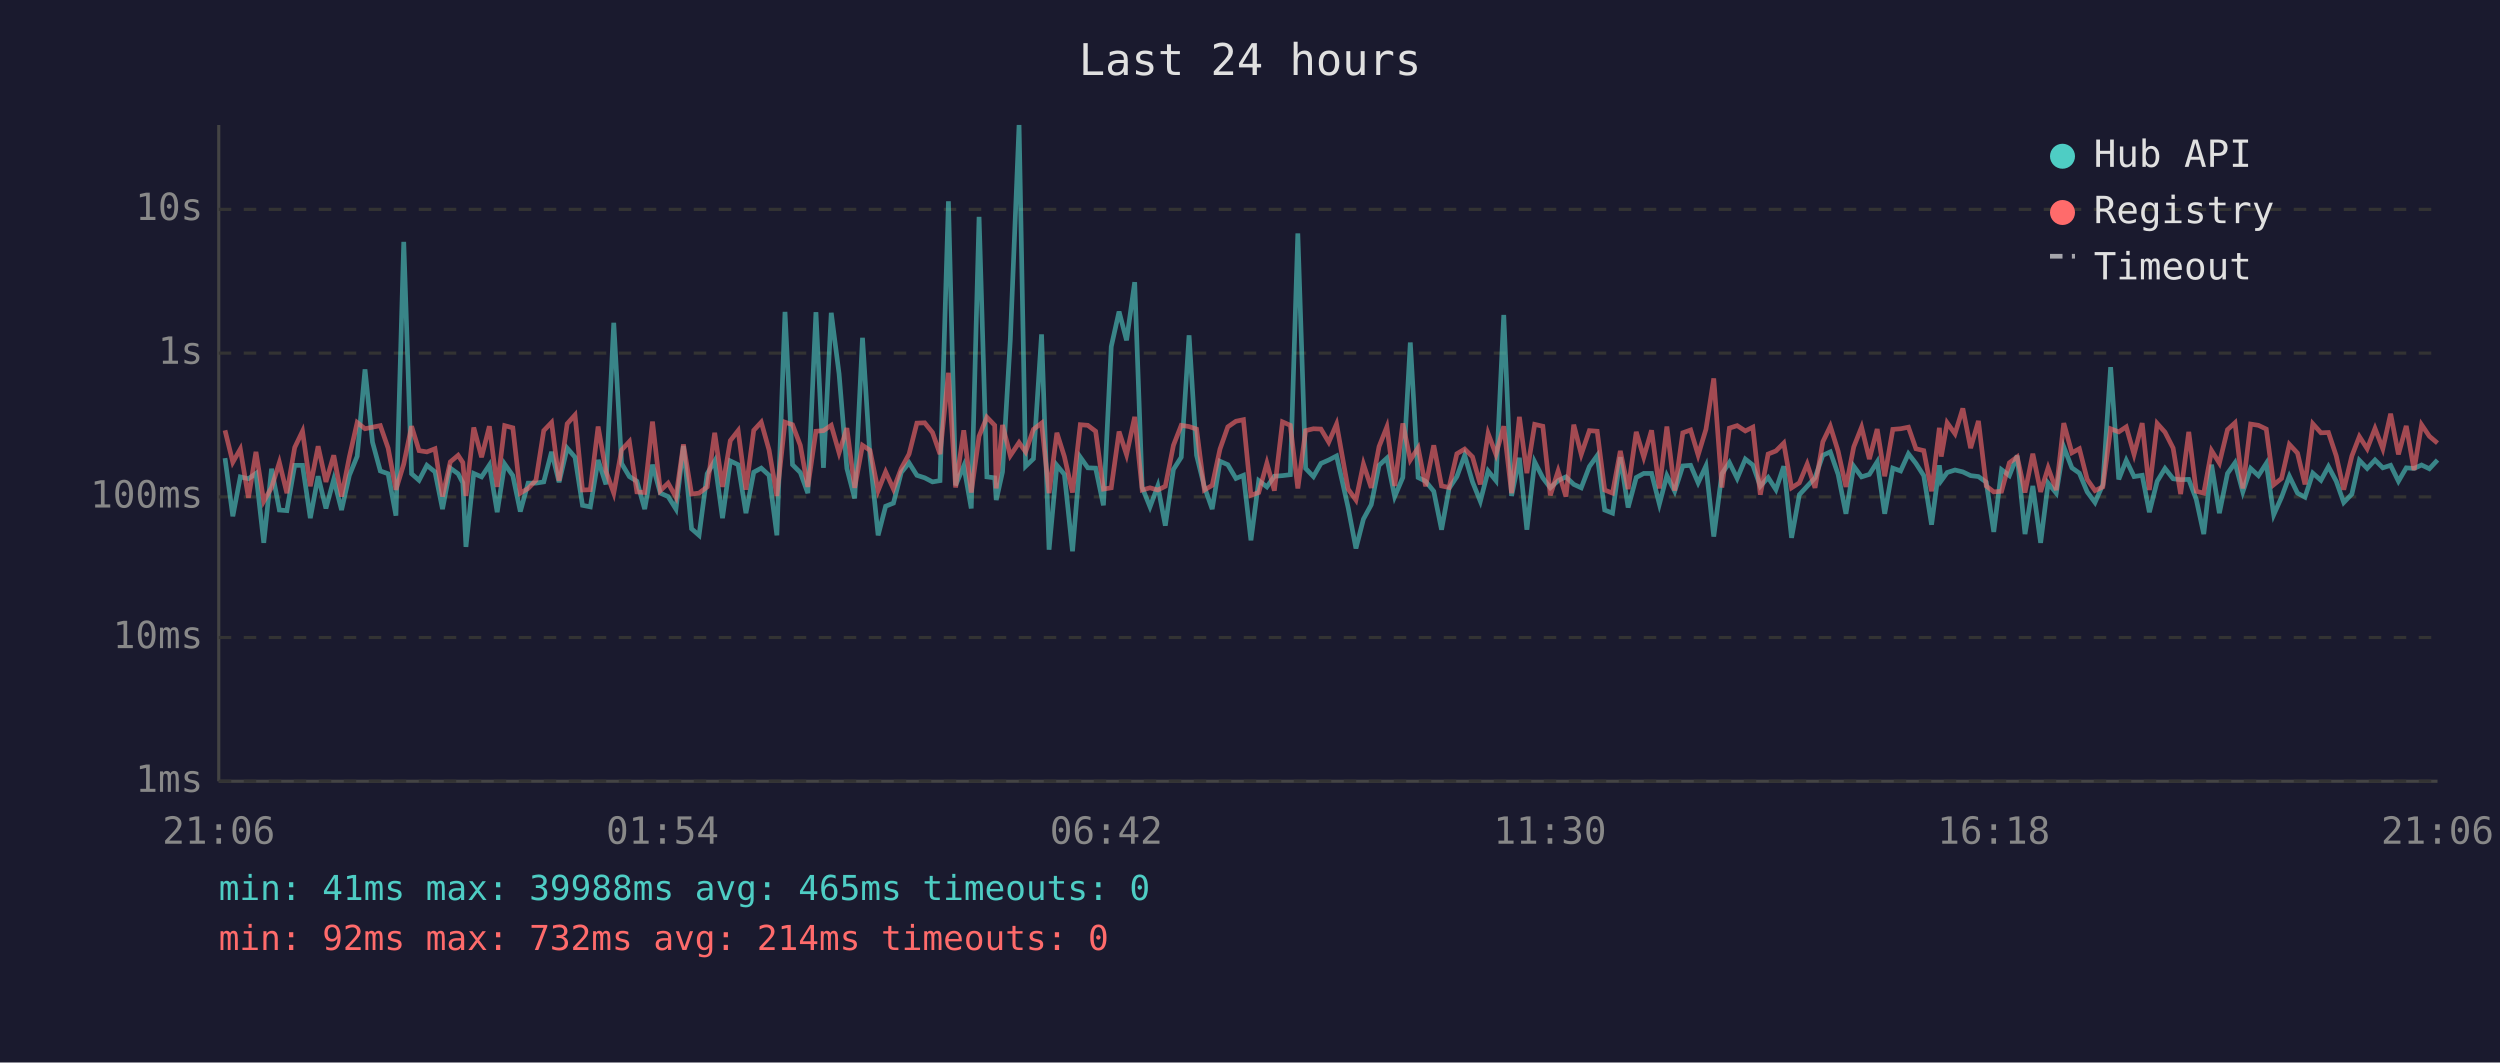
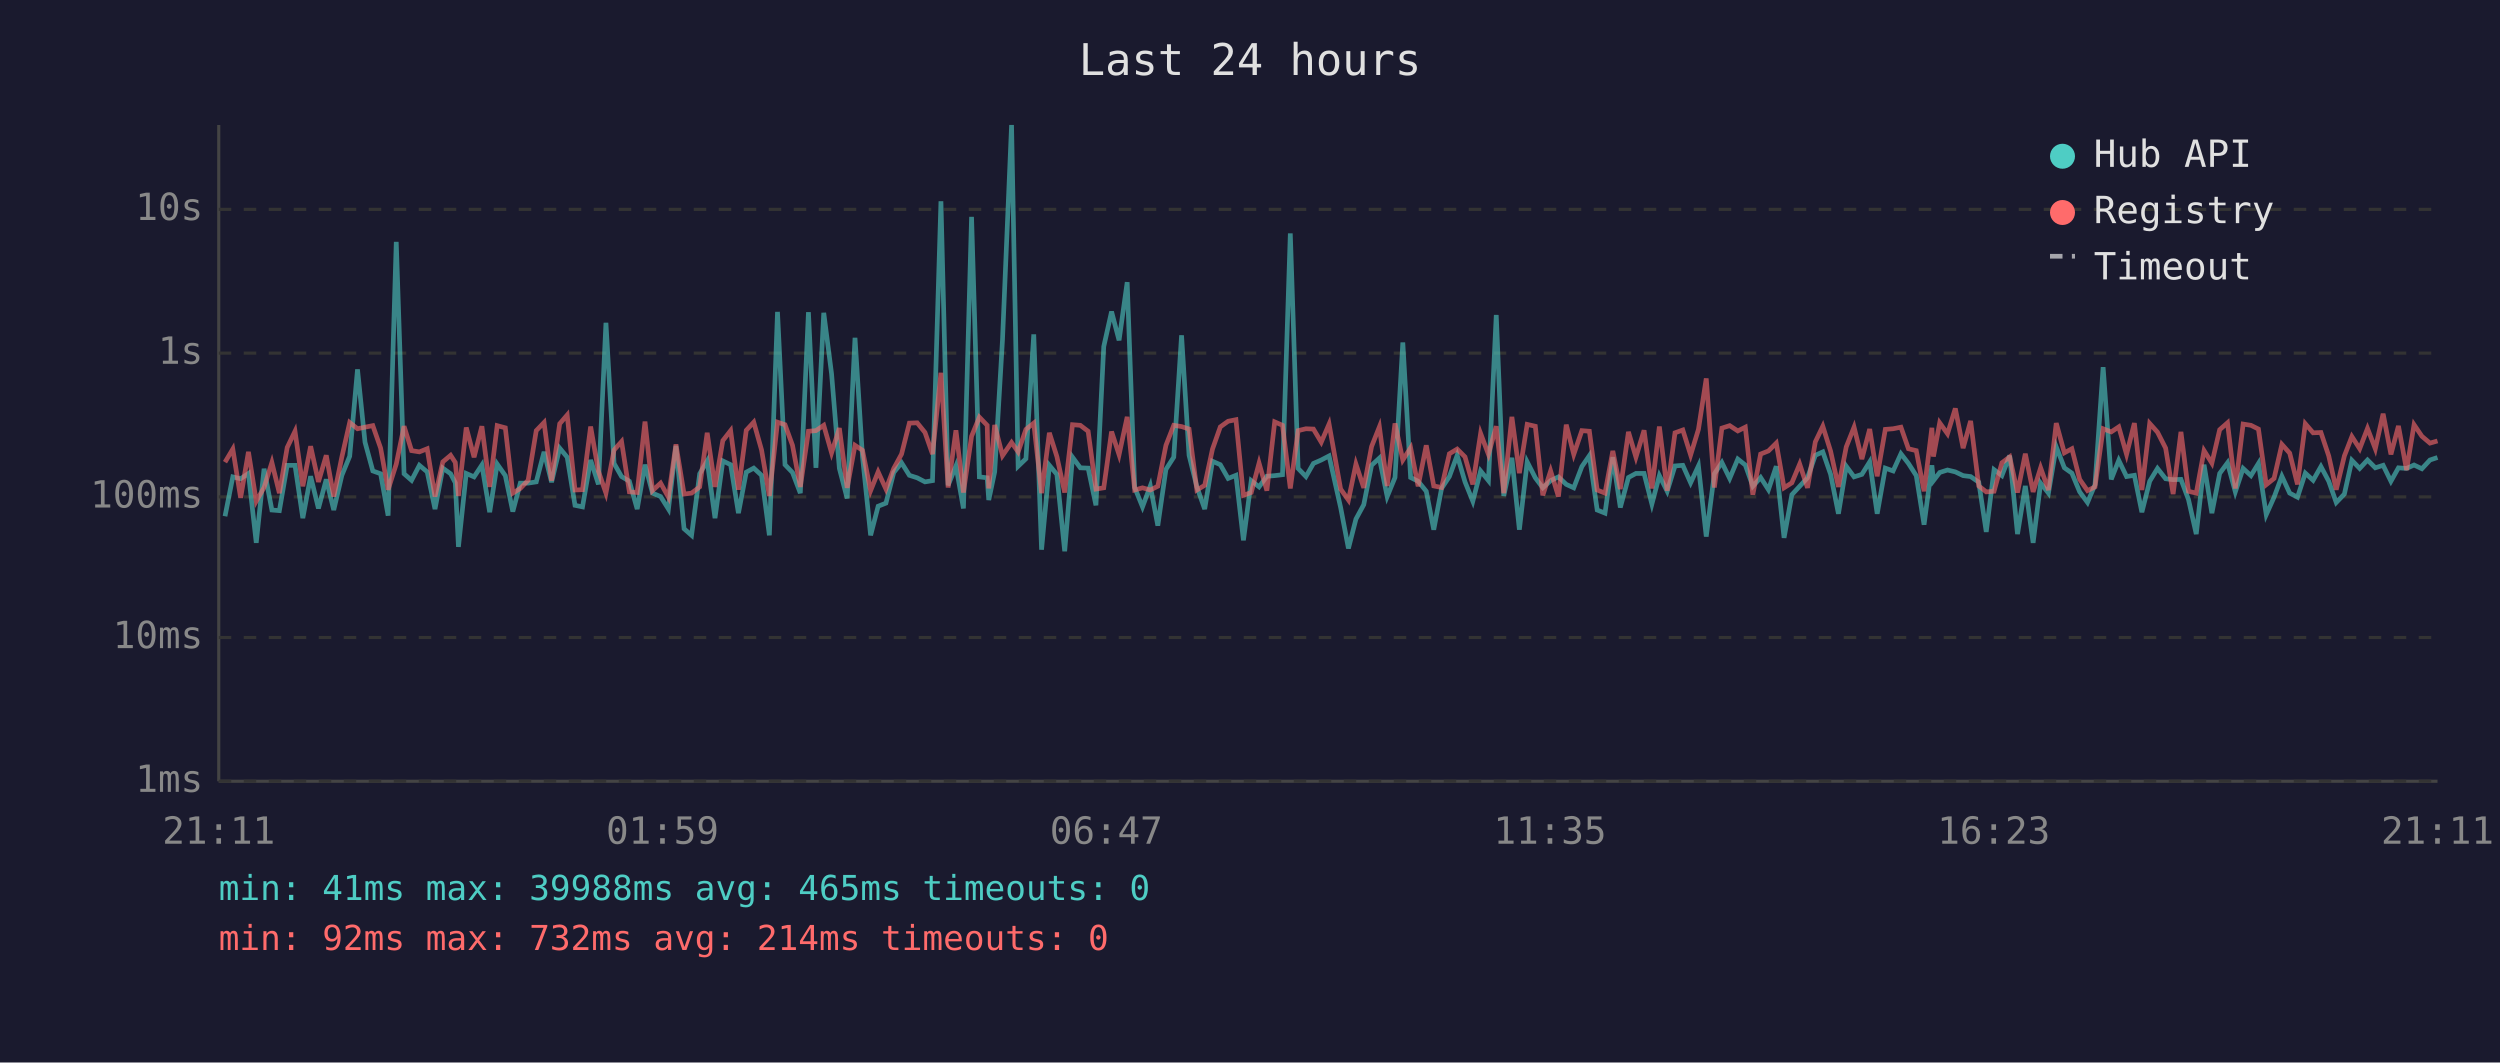
<svg xmlns="http://www.w3.org/2000/svg" viewBox="0 0 800 340" font-family="monospace" font-size="12">
  <rect width="800" height="340" fill="#1a1a2e" />
  <text x="400" y="24" fill="#e0e0e0" font-size="14" text-anchor="middle">Last 24 hours</text>
  <line x1="70" y1="40" x2="70" y2="250" stroke="#444" stroke-width="1" />
  <line x1="70" y1="250" x2="780" y2="250" stroke="#444" stroke-width="1" />
  <line x1="70" y1="250" x2="780" y2="250" stroke="#333" stroke-width="1" stroke-dasharray="4" />
  <text x="65" y="250" fill="#888" text-anchor="end" dominant-baseline="middle">1ms</text>
  <line x1="70" y1="204" x2="780" y2="204" stroke="#333" stroke-width="1" stroke-dasharray="4" />
  <text x="65" y="204" fill="#888" text-anchor="end" dominant-baseline="middle">10ms</text>
  <line x1="70" y1="159" x2="780" y2="159" stroke="#333" stroke-width="1" stroke-dasharray="4" />
  <text x="65" y="159" fill="#888" text-anchor="end" dominant-baseline="middle">100ms</text>
  <line x1="70" y1="113" x2="780" y2="113" stroke="#333" stroke-width="1" stroke-dasharray="4" />
  <text x="65" y="113" fill="#888" text-anchor="end" dominant-baseline="middle">1s</text>
  <line x1="70" y1="67" x2="780" y2="67" stroke="#333" stroke-width="1" stroke-dasharray="4" />
  <text x="65" y="67" fill="#888" text-anchor="end" dominant-baseline="middle">10s</text>
-   <text x="70" y="270" fill="#888" text-anchor="middle">21:06</text>
-   <text x="212" y="270" fill="#888" text-anchor="middle">01:54</text>
-   <text x="354" y="270" fill="#888" text-anchor="middle">06:42</text>
-   <text x="496" y="270" fill="#888" text-anchor="middle">11:30</text>
-   <text x="638" y="270" fill="#888" text-anchor="middle">16:18</text>
-   <text x="780" y="270" fill="#888" text-anchor="middle">21:06</text>
-   <polyline points="72.0,146.6 74.5,165.2 76.9,152.6 79.5,153.2 81.9,151.5 84.4,173.7 86.9,150.0 89.4,163.2 91.8,163.4 94.3,148.9 96.8,148.9 99.3,165.8 101.8,152.4 104.3,162.7 106.8,153.4 109.3,163.2 111.8,152.1 114.3,146.0 116.8,118.2 119.2,141.5 121.7,150.7 124.2,151.6 126.7,165.0 129.2,77.4 131.7,151.6 134.1,153.7 136.6,148.9 139.2,151.0 141.6,162.9 144.1,149.8 146.6,151.6 148.1,154.5 149.1,175.0 151.6,151.5 154.1,152.6 156.6,148.8 159.1,163.9 161.5,148.5 164.1,152.2 166.5,163.7 169.0,154.6 171.5,154.6 174.0,154.2 176.5,144.6 178.9,154.3 181.5,143.4 184.0,146.3 186.4,161.7 188.9,162.2 191.4,147.2 193.9,155.0 196.4,103.3 198.9,148.3 201.4,152.5 203.8,154.0 206.3,162.9 208.8,148.7 211.3,157.8 213.8,158.9 216.3,162.9 218.7,142.7 221.3,169.2 223.7,171.3 226.3,151.6 228.7,147.5 231.2,165.8 233.7,147.5 236.2,148.7 238.7,164.2 241.2,151.1 243.6,149.8 246.1,152.1 248.6,171.3 251.2,99.8 253.6,148.7 256.1,151.2 258.5,157.8 261.1,99.9 263.5,149.7 266.0,100.1 268.5,119.6 271.0,149.9 273.5,159.5 276.0,108.1 278.4,146.2 281.0,171.3 283.4,162.0 285.9,161.0 288.4,151.2 290.9,148.1 293.4,152.1 295.9,152.9 298.4,154.2 300.8,153.8 303.5,64.4 305.8,155.3 308.4,149.1 310.8,162.7 313.3,69.4 315.8,152.6 318.3,152.9 318.8,160.0 320.8,151.0 323.3,108.7 326.1,40.0 328.2,149.2 330.7,146.8 333.3,107.0 335.7,175.9 338.2,148.9 340.6,151.8 343.2,176.4 345.7,146.3 348.1,149.7 350.6,149.8 353.1,161.7 355.6,110.9 358.1,99.7 360.5,108.9 363.1,90.3 365.5,156.0 368.0,162.2 370.5,155.5 372.9,168.2 375.5,150.2 378.0,146.3 380.5,107.3 382.9,145.7 385.4,155.8 387.9,162.9 390.4,147.6 392.9,148.7 395.5,153.1 397.9,152.1 400.3,172.9 402.8,153.8 405.4,155.8 407.8,152.4 410.4,152.2 412.9,151.9 415.3,74.7 417.8,149.9 420.3,152.5 422.7,148.3 425.2,147.2 427.7,145.9 431.4,162.4 433.9,175.5 436.3,166.1 438.8,161.5 441.3,148.9 443.8,146.6 446.3,158.9 448.9,152.8 451.3,109.6 453.8,152.8 456.2,154.0 458.8,157.2 461.3,169.5 463.7,156.3 466.2,152.5 468.7,145.7 471.2,154.2 473.7,160.4 476.2,150.7 478.7,153.8 481.2,100.8 483.7,158.7 486.2,146.5 488.6,169.5 491.1,147.8 493.7,152.9 496.1,156.1 498.6,153.8 501.1,152.6 503.6,155.0 506.0,156.1 508.6,149.3 511.1,145.8 513.5,163.2 516.0,164.2 518.5,146.3 521.0,162.4 523.6,152.8 526.0,151.5 528.5,151.5 531.0,161.3 533.4,152.2 535.9,157.2 538.5,149.1 541.0,148.9 543.4,154.5 545.9,149.1 548.4,171.7 551.0,151.6 553.4,148.0 555.9,153.1 558.5,146.9 560.9,148.8 563.3,155.6 565.8,152.8 568.3,156.7 570.8,149.2 573.3,172.1 575.8,158.3 578.3,155.6 580.8,152.9 583.3,145.7 585.7,144.6 588.2,151.8 590.7,164.4 593.2,149.2 595.7,152.6 598.2,151.8 600.7,147.8 603.1,164.4 605.7,149.8 608.2,150.7 610.7,145.2 613.1,148.3 615.6,152.2 618.1,167.9 620.6,148.9 621.2,153.8 623.1,151.2 625.6,150.4 628.1,151.0 630.6,152.2 633.1,152.5 635.6,154.3 638.0,170.2 640.5,150.3 643.0,152.2 645.5,145.8 648.0,170.9 650.5,155.5 653.0,173.7 655.4,154.6 658.0,157.8 660.4,143.0 663.0,149.7 665.4,151.4 667.9,157.4 670.4,160.8 672.9,155.1 675.4,117.5 678.0,153.4 680.4,147.3 682.9,152.5 685.5,152.1 687.8,163.9 690.3,154.0 692.8,149.9 695.4,153.2 697.8,153.5 700.4,153.4 702.8,159.8 705.2,170.9 707.7,148.7 710.2,164.2 712.8,151.5 715.2,148.1 717.7,157.4 720.2,149.9 722.7,152.2 725.2,148.3 727.6,164.7 730.1,159.1 732.6,152.4 735.2,157.8 737.6,159.1 740.1,151.4 742.7,153.7 745.1,149.3 747.6,154.0 750.0,160.8 752.6,158.1 755.0,147.3 757.5,149.9 760.0,147.2 762.5,149.7 765.0,148.9 767.5,154.0 770.0,149.7 772.5,149.9 774.9,148.8 777.4,150.0 780.0,147.2" fill="none" stroke="#4ecdc4" stroke-width="1.5" opacity="0.6" />
-   <polyline points="72.0,137.7 74.5,147.9 76.9,143.7 79.5,159.3 81.9,144.6 84.4,160.4 86.9,156.0 89.4,148.0 91.8,157.8 94.3,143.2 96.8,138.0 99.3,155.6 101.8,142.8 104.3,154.2 106.8,145.7 109.3,158.9 111.8,146.2 114.3,135.2 116.8,137.2 119.2,136.7 121.7,136.2 124.2,143.4 126.7,156.7 129.2,148.5 131.7,136.4 134.1,144.2 136.6,144.6 139.2,143.6 141.6,158.9 144.1,147.8 146.6,145.7 148.1,148.0 149.1,158.7 151.6,136.8 154.1,146.3 156.6,136.4 159.1,155.8 161.5,136.2 164.1,136.9 166.5,157.8 169.0,156.3 171.5,153.7 174.0,137.8 176.5,135.2 178.9,153.8 181.5,135.6 184.0,132.8 186.4,156.8 188.9,156.7 191.4,136.5 193.9,150.8 196.4,157.8 198.9,144.0 201.4,141.3 203.8,157.4 206.3,157.6 208.8,134.9 211.3,157.0 213.8,154.6 216.3,159.1 218.7,142.2 221.3,158.1 223.7,157.8 226.3,155.8 228.7,138.5 231.2,155.8 233.7,141.0 236.2,137.8 238.7,156.7 241.2,137.7 243.6,135.1 246.1,144.0 248.6,158.7 251.2,135.1 253.6,135.9 256.1,142.5 258.5,155.8 261.1,138.0 263.5,137.8 266.0,136.1 268.5,144.9 271.0,137.0 273.5,156.1 276.0,142.5 278.4,144.1 281.0,157.0 283.4,151.0 285.9,156.5 288.4,149.9 290.9,145.3 293.4,135.4 295.9,135.3 298.4,138.4 300.8,145.3 303.5,119.3 305.8,156.0 308.4,137.7 310.8,157.6 313.3,139.6 315.8,133.5 318.3,136.1 318.8,156.3 320.8,136.0 323.3,145.8 326.1,141.6 328.2,144.6 330.7,137.4 333.3,135.4 335.7,157.8 338.2,138.5 340.6,146.1 343.2,157.6 345.7,135.9 348.1,136.1 350.6,138.0 353.1,156.5 355.6,156.1 358.1,138.1 360.5,145.5 363.1,133.4 365.5,156.8 368.0,156.1 370.5,156.8 372.9,155.6 375.5,142.5 378.0,136.1 380.5,136.5 382.9,137.3 385.4,156.8 387.9,155.3 390.4,143.7 392.9,136.6 395.5,134.8 397.9,134.3 400.3,158.5 402.8,157.6 405.4,148.2 407.8,157.0 410.4,135.0 412.9,136.1 415.3,156.3 417.8,137.8 420.3,137.2 422.7,137.3 425.2,141.5 427.7,135.7 431.4,156.5 433.9,160.0 436.3,148.5 438.8,156.1 441.3,142.9 443.8,136.6 446.3,155.5 448.9,135.5 451.3,147.2 453.8,143.3 456.2,155.6 458.8,142.5 461.3,155.5 463.7,156.0 466.2,145.2 468.7,143.7 471.2,146.2 473.7,155.0 476.2,138.7 478.7,145.4 481.2,136.4 483.7,157.8 486.2,133.4 488.6,151.4 491.1,135.8 493.7,136.4 496.1,158.5 498.6,150.7 501.1,158.9 503.6,135.9 506.0,145.4 508.6,137.8 511.1,138.0 513.5,156.8 516.0,157.8 518.5,144.3 521.0,156.5 523.6,138.2 526.0,146.3 528.5,137.7 531.0,156.3 533.4,136.5 535.9,157.0 538.5,138.5 541.0,137.6 543.4,145.6 545.9,137.4 548.4,121.1 551.0,156.0 553.4,137.0 555.9,136.2 558.5,137.9 560.9,136.7 563.3,158.3 565.8,145.3 568.3,144.3 570.8,141.8 573.3,156.1 575.8,154.5 578.3,148.5 580.8,156.1 583.3,141.4 585.7,136.4 588.2,144.4 590.7,155.8 593.2,143.0 595.7,136.7 598.2,146.9 600.7,137.3 603.1,152.4 605.7,137.4 608.2,137.2 610.7,136.7 613.1,143.6 615.6,144.2 618.1,157.2 620.6,136.9 621.2,146.1 623.1,135.3 625.6,138.8 628.1,130.7 630.6,143.4 633.1,134.7 635.6,155.5 638.0,157.4 640.5,157.2 643.0,148.1 645.5,146.2 648.0,157.6 650.5,145.2 653.0,157.4 655.4,149.7 658.0,156.8 660.4,135.4 663.0,144.9 665.4,143.6 667.9,153.4 670.4,157.0 672.9,155.8 675.4,137.2 678.0,138.2 680.4,136.6 682.9,145.4 685.5,135.4 687.8,156.8 690.3,135.5 692.8,138.3 695.4,143.4 697.8,158.1 700.4,138.2 702.8,157.2 705.2,157.8 707.7,144.2 710.2,148.2 712.8,137.5 715.2,135.3 717.7,156.3 720.2,135.7 722.7,136.1 725.2,137.3 727.6,155.1 730.1,153.1 732.6,142.2 735.2,145.0 737.6,155.0 740.1,135.6 742.7,138.5 745.1,138.4 747.6,145.9 750.0,156.7 752.6,145.9 755.0,139.7 757.5,143.6 760.0,137.1 762.5,143.6 765.0,132.4 767.5,145.4 770.0,136.3 772.5,150.4 774.9,135.9 777.4,139.6 780.0,141.8" fill="none" stroke="#ff6b6b" stroke-width="1.5" opacity="0.6" />
+   <text x="70" y="270" fill="#888" text-anchor="middle">21:11</text>
+   <text x="212" y="270" fill="#888" text-anchor="middle">01:59</text>
+   <text x="354" y="270" fill="#888" text-anchor="middle">06:47</text>
+   <text x="496" y="270" fill="#888" text-anchor="middle">11:35</text>
+   <text x="638" y="270" fill="#888" text-anchor="middle">16:23</text>
+   <text x="780" y="270" fill="#888" text-anchor="middle">21:11</text>
+   <polyline points="72.0,165.2 74.5,152.6 77.0,153.2 79.5,151.5 82.0,173.7 84.5,150.0 87.0,163.2 89.4,163.4 91.9,148.9 94.4,148.9 96.9,165.8 99.4,152.4 101.9,162.7 104.4,153.4 106.8,163.2 109.4,152.1 111.9,146.0 114.4,118.2 116.8,141.5 119.3,150.7 121.8,151.6 124.2,165.0 126.8,77.4 129.3,151.6 131.7,153.7 134.2,148.9 136.7,151.0 139.2,162.9 141.7,149.8 144.2,151.6 145.7,154.5 146.7,175.0 149.2,151.5 151.7,152.6 154.2,148.8 156.7,163.9 159.1,148.5 161.7,152.2 164.1,163.7 166.5,154.6 169.0,154.6 171.6,154.2 174.1,144.6 176.5,154.3 179.1,143.4 181.5,146.3 184.0,161.7 186.4,162.2 189.0,147.2 191.5,155.0 193.9,103.3 196.5,148.3 198.9,152.5 201.4,154.0 203.9,162.9 206.4,148.7 208.8,157.8 211.4,158.9 213.9,162.9 216.3,142.7 218.9,169.2 221.3,171.3 223.9,151.6 226.3,147.5 228.8,165.8 231.3,147.5 233.8,148.7 236.3,164.2 238.8,151.1 241.2,149.8 243.7,152.1 246.2,171.3 248.8,99.8 251.2,148.7 253.6,151.2 256.1,157.8 258.7,99.9 261.1,149.7 263.6,100.1 266.1,119.6 268.6,149.9 271.1,159.5 273.6,108.1 276.0,146.2 278.6,171.3 281.0,162.0 283.5,161.0 286.0,151.2 288.5,148.1 291.0,152.1 293.5,152.9 296.0,154.2 298.4,153.8 301.1,64.4 303.4,155.3 305.9,149.1 308.3,162.7 310.9,69.4 313.4,152.6 315.9,152.9 316.4,160.0 318.3,151.0 320.8,108.7 323.7,40.0 325.8,149.2 328.3,146.8 330.8,107.0 333.3,175.9 335.8,148.9 338.2,151.8 340.7,176.4 343.2,146.3 345.7,149.7 348.2,149.8 350.7,161.7 353.2,110.9 355.7,99.7 358.1,108.9 360.7,90.3 363.1,156.0 365.6,162.2 368.1,155.5 370.5,168.2 373.1,150.2 375.6,146.3 378.1,107.3 380.5,145.7 383.0,155.8 385.5,162.9 388.0,147.6 390.5,148.7 393.0,153.1 395.5,152.1 397.9,172.9 400.4,153.8 402.9,155.8 405.4,152.4 407.9,152.2 410.4,151.9 412.9,74.7 415.4,149.9 417.9,152.5 420.3,148.3 422.8,147.2 425.3,145.9 429.0,162.4 431.5,175.5 433.9,166.1 436.4,161.5 438.9,148.9 441.4,146.6 443.9,158.9 446.4,152.8 448.9,109.6 451.4,152.8 453.8,154.0 456.4,157.2 458.8,169.5 461.3,156.3 463.8,152.5 466.3,145.7 468.8,154.2 471.3,160.4 473.8,150.7 476.3,153.8 478.8,100.8 481.2,158.7 483.8,146.5 486.2,169.5 488.7,147.8 491.3,152.9 493.7,156.1 496.2,153.8 498.7,152.6 501.2,155.0 503.6,156.1 506.2,149.3 508.6,145.8 511.1,163.2 513.6,164.2 516.1,146.3 518.5,162.4 521.1,152.8 523.5,151.5 526.1,151.5 528.6,161.3 531.0,152.2 533.5,157.2 536.0,149.1 538.5,148.9 541.0,154.5 543.5,149.1 546.0,171.7 548.6,151.6 551.0,148.0 553.5,153.1 556.1,146.9 558.5,148.8 560.9,155.6 563.4,152.8 565.9,156.7 568.4,149.2 570.9,172.1 573.4,158.3 575.9,155.6 578.4,152.9 580.9,145.7 583.3,144.6 585.8,151.8 588.3,164.4 590.8,149.2 593.3,152.6 595.8,151.8 598.3,147.8 600.7,164.4 603.3,149.8 605.8,150.7 608.3,145.2 610.7,148.3 613.2,152.2 615.7,167.9 618.2,148.9 618.7,153.8 620.7,151.2 623.2,150.4 625.7,151.0 628.2,152.2 630.6,152.5 633.2,154.3 635.6,170.2 638.1,150.3 640.6,152.2 643.1,145.8 645.6,170.9 648.1,155.5 650.6,173.7 653.0,154.6 655.5,157.8 658.0,143.0 660.6,149.7 663.0,151.4 665.5,157.4 668.0,160.8 670.4,155.1 673.0,117.5 675.6,153.4 678.0,147.3 680.5,152.5 683.0,152.1 685.4,163.9 687.9,154.0 690.4,149.9 693.0,153.2 695.4,153.5 697.9,153.4 700.3,159.8 702.8,170.9 705.3,148.7 707.8,164.2 710.3,151.5 712.8,148.1 715.3,157.4 717.8,149.9 720.3,152.2 722.7,148.3 725.2,164.7 727.7,159.1 730.2,152.4 732.7,157.8 735.2,159.1 737.7,151.4 740.2,153.7 742.7,149.3 745.2,154.0 747.6,160.8 750.2,158.1 752.6,147.3 755.1,149.9 757.6,147.2 760.1,149.7 762.6,148.9 765.1,154.0 767.5,149.7 770.1,149.9 772.5,148.8 775.0,150.0 777.6,147.2 780.0,146.4" fill="none" stroke="#4ecdc4" stroke-width="1.5" opacity="0.6" />
+   <polyline points="72.0,147.9 74.5,143.7 77.0,159.3 79.5,144.6 82.0,160.4 84.5,156.0 87.0,148.0 89.4,157.8 91.9,143.2 94.4,138.0 96.9,155.6 99.4,142.8 101.9,154.2 104.4,145.7 106.8,158.9 109.4,146.2 111.9,135.2 114.4,137.2 116.8,136.7 119.3,136.2 121.8,143.4 124.2,156.7 126.8,148.5 129.3,136.4 131.7,144.2 134.2,144.6 136.7,143.6 139.2,158.9 141.7,147.8 144.2,145.7 145.7,148.0 146.7,158.7 149.2,136.8 151.7,146.3 154.2,136.4 156.7,155.8 159.1,136.2 161.7,136.9 164.1,157.8 166.5,156.3 169.0,153.7 171.6,137.8 174.1,135.2 176.5,153.8 179.1,135.6 181.5,132.8 184.0,156.8 186.4,156.7 189.0,136.5 191.5,150.8 193.9,157.8 196.5,144.0 198.9,141.3 201.4,157.4 203.9,157.6 206.4,134.9 208.8,157.0 211.4,154.6 213.9,159.1 216.3,142.2 218.9,158.1 221.3,157.8 223.9,155.8 226.3,138.5 228.8,155.8 231.3,141.0 233.8,137.8 236.3,156.7 238.8,137.7 241.2,135.1 243.7,144.0 246.2,158.7 248.8,135.1 251.2,135.9 253.6,142.5 256.1,155.8 258.7,138.0 261.1,137.8 263.6,136.1 266.1,144.9 268.6,137.0 271.1,156.1 273.6,142.5 276.0,144.1 278.6,157.0 281.0,151.0 283.5,156.5 286.0,149.9 288.5,145.3 291.0,135.4 293.5,135.3 296.0,138.4 298.4,145.3 301.1,119.3 303.4,156.0 305.9,137.7 308.3,157.6 310.9,139.6 313.4,133.5 315.9,136.1 316.4,156.3 318.3,136.0 320.8,145.8 323.7,141.6 325.8,144.6 328.3,137.4 330.8,135.4 333.3,157.8 335.8,138.5 338.2,146.1 340.7,157.6 343.2,135.9 345.7,136.1 348.2,138.0 350.7,156.5 353.2,156.1 355.7,138.1 358.1,145.5 360.7,133.4 363.1,156.8 365.6,156.1 368.1,156.8 370.5,155.6 373.1,142.5 375.6,136.1 378.1,136.5 380.5,137.3 383.0,156.8 385.5,155.3 388.0,143.7 390.5,136.6 393.0,134.8 395.5,134.3 397.9,158.5 400.4,157.6 402.9,148.2 405.4,157.0 407.9,135.0 410.4,136.1 412.9,156.3 415.4,137.8 417.9,137.2 420.3,137.3 422.8,141.5 425.3,135.7 429.0,156.5 431.5,160.0 433.9,148.5 436.4,156.1 438.9,142.9 441.4,136.6 443.9,155.5 446.4,135.5 448.9,147.2 451.4,143.3 453.8,155.6 456.4,142.5 458.8,155.5 461.3,156.0 463.8,145.2 466.3,143.7 468.8,146.2 471.3,155.0 473.8,138.7 476.3,145.4 478.8,136.4 481.2,157.8 483.8,133.4 486.2,151.4 488.7,135.8 491.3,136.4 493.7,158.5 496.2,150.7 498.7,158.9 501.2,135.9 503.6,145.4 506.2,137.8 508.6,138.0 511.1,156.8 513.6,157.8 516.1,144.3 518.5,156.5 521.1,138.2 523.5,146.3 526.1,137.7 528.6,156.3 531.0,136.5 533.5,157.0 536.0,138.5 538.5,137.6 541.0,145.6 543.5,137.4 546.0,121.1 548.6,156.0 551.0,137.0 553.5,136.2 556.1,137.9 558.5,136.7 560.9,158.3 563.4,145.3 565.9,144.3 568.4,141.8 570.9,156.1 573.4,154.5 575.9,148.5 578.4,156.1 580.9,141.4 583.3,136.4 585.8,144.4 588.3,155.8 590.8,143.0 593.3,136.7 595.8,146.9 598.3,137.3 600.7,152.4 603.3,137.4 605.8,137.2 608.3,136.7 610.7,143.6 613.2,144.2 615.7,157.2 618.2,136.9 618.7,146.1 620.7,135.3 623.2,138.8 625.7,130.7 628.2,143.4 630.6,134.7 633.2,155.5 635.6,157.4 638.1,157.2 640.6,148.1 643.1,146.2 645.6,157.6 648.1,145.2 650.6,157.4 653.0,149.7 655.5,156.8 658.0,135.4 660.6,144.9 663.0,143.6 665.5,153.4 668.0,157.0 670.4,155.8 673.0,137.2 675.6,138.2 678.0,136.6 680.5,145.4 683.0,135.4 685.4,156.8 687.9,135.5 690.4,138.3 693.0,143.4 695.4,158.1 697.9,138.2 700.3,157.2 702.8,157.8 705.3,144.2 707.8,148.2 710.3,137.5 712.8,135.3 715.3,156.3 717.8,135.7 720.3,136.1 722.7,137.3 725.2,155.1 727.7,153.1 730.2,142.2 732.7,145.0 735.2,155.0 737.7,135.6 740.2,138.5 742.7,138.4 745.2,145.9 747.6,156.7 750.2,145.9 752.6,139.7 755.1,143.6 757.6,137.1 760.1,143.6 762.6,132.4 765.1,145.4 767.5,136.3 770.1,150.4 772.5,135.9 775.0,139.6 777.6,141.8 780.0,141.1" fill="none" stroke="#ff6b6b" stroke-width="1.5" opacity="0.6" />
  <circle cx="660" cy="50" r="4" fill="#4ecdc4" />
  <text x="670" y="50" fill="#e0e0e0" dominant-baseline="middle">Hub API</text>
  <circle cx="660" cy="68" r="4" fill="#ff6b6b" />
  <text x="670" y="68" fill="#e0e0e0" dominant-baseline="middle">Registry</text>
  <line x1="656" y1="82" x2="664" y2="82" stroke="#e0e0e0" stroke-width="1.5" stroke-dasharray="4,3" opacity="0.7" />
  <text x="670" y="86" fill="#e0e0e0" dominant-baseline="middle">Timeout</text>
  <text x="70" y="288" fill="#4ecdc4" font-size="11">min: 41ms  max: 39988ms  avg: 465ms  timeouts: 0</text>
  <text x="70" y="304" fill="#ff6b6b" font-size="11">min: 92ms  max: 732ms  avg: 214ms  timeouts: 0</text>
</svg>
